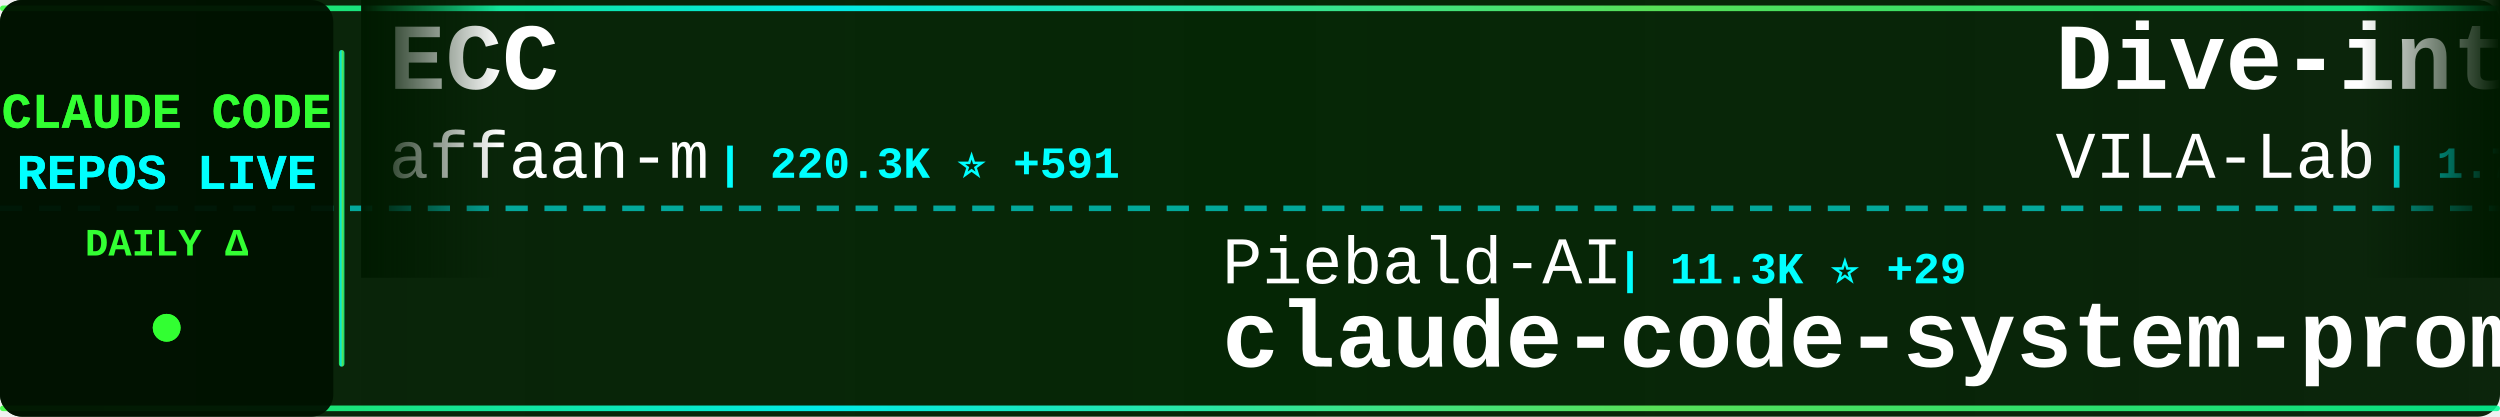
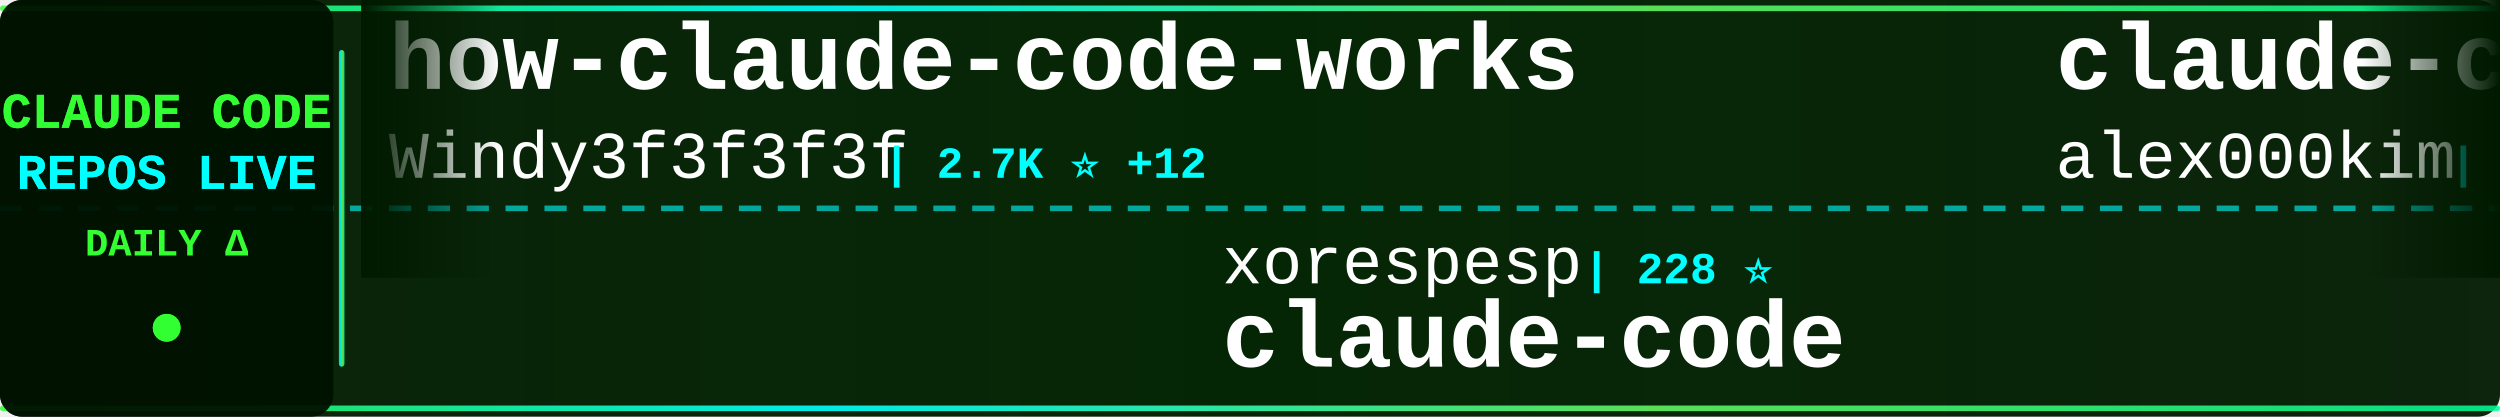
<svg xmlns="http://www.w3.org/2000/svg" width="900" height="150">
  <defs>
    <linearGradient id="tickerBg" x1="0%" y1="0%" x2="100%" y2="0%">
      <stop offset="0%" style="stop-color:#001a00;stop-opacity:0.95" />
      <stop offset="50%" style="stop-color:#002200;stop-opacity:0.98" />
      <stop offset="100%" style="stop-color:#001a00;stop-opacity:0.95" />
    </linearGradient>
    <linearGradient id="borderGrad" x1="0%" y1="0%" x2="100%" y2="0%">
      <stop offset="0%" style="stop-color:#33ff33;stop-opacity:0.85">
        <animate attributeName="stop-opacity" values="0.85;1;0.85" dur="2s" repeatCount="indefinite" />
      </stop>
      <stop offset="33%" style="stop-color:#00ffff;stop-opacity:0.9">
        <animate attributeName="stop-opacity" values="0.9;1;0.9" dur="2.2s" repeatCount="indefinite" />
      </stop>
      <stop offset="66%" style="stop-color:#66ff66;stop-opacity:0.85">
        <animate attributeName="stop-opacity" values="0.85;1;0.85" dur="1.8s" repeatCount="indefinite" />
      </stop>
      <stop offset="100%" style="stop-color:#00ff99;stop-opacity:0.85">
        <animate attributeName="stop-opacity" values="0.85;1;0.85" dur="2s" repeatCount="indefinite" />
      </stop>
    </linearGradient>
    <filter id="textGlow">
      <feGaussianBlur stdDeviation="0.1" result="coloredBlur" />
      <feMerge>
        <feMergeNode in="coloredBlur" />
        <feMergeNode in="SourceGraphic" />
      </feMerge>
    </filter>
    <filter id="metricGlow">
      <feGaussianBlur stdDeviation="0.2" result="coloredBlur" />
      <feMerge>
        <feMergeNode in="coloredBlur" />
        <feMergeNode in="SourceGraphic" />
      </feMerge>
    </filter>
    <linearGradient id="leftFade" x1="0%" y1="0%" x2="100%" y2="0%">
      <stop offset="0%" style="stop-color:#001a00;stop-opacity:1" />
      <stop offset="100%" style="stop-color:#001a00;stop-opacity:0" />
    </linearGradient>
    <linearGradient id="rightFade" x1="0%" y1="0%" x2="100%" y2="0%">
      <stop offset="0%" style="stop-color:#001a00;stop-opacity:0" />
      <stop offset="100%" style="stop-color:#001a00;stop-opacity:1" />
    </linearGradient>
  </defs>
  <rect width="900" height="150" fill="url(#tickerBg)" rx="8" />
  <rect x="0" y="2" width="900" height="2" fill="url(#borderGrad)" rx="1" />
  <rect x="0" y="146" width="900" height="2" fill="url(#borderGrad)" rx="1" />
  <line x1="0" y1="75" x2="900" y2="75" stroke="#00ffff" stroke-width="2" stroke-dasharray="8 6" opacity="0.6" />
  <rect x="0" y="0" width="120" height="150" fill="#001100" opacity="0.95" rx="8" />
  <text x="60" y="46" font-family="'Courier New', monospace" font-size="18" font-weight="bold" fill="#33ff33" text-anchor="middle" filter="url(#textGlow)">
    CLAUDE CODE
  </text>
  <text x="60" y="68" font-family="'Courier New', monospace" font-size="18" font-weight="bold" fill="#00ffff" text-anchor="middle" filter="url(#textGlow)">
    REPOS LIVE
  </text>
  <text x="60" y="92" font-family="'Courier New', monospace" font-size="14" font-weight="bold" fill="#33ff33" text-anchor="middle">
    DAILY Δ
  </text>
  <circle cx="60" cy="118" r="5" fill="#33ff33" filter="url(#metricGlow)">
    <animate attributeName="r" values="4;6;4" dur="1.5s" repeatCount="indefinite" />
    <animate attributeName="opacity" values="0.6;1;0.6" dur="1.5s" repeatCount="indefinite" />
  </circle>
  <rect x="122" y="18" width="2" height="114" fill="url(#borderGrad)" rx="1" />
  <clipPath id="tickerClip">
    <rect x="130" y="0" width="770" height="150" />
  </clipPath>
  <g clip-path="url(#tickerClip)">
    <g id="tickerItems">
      <animateTransform attributeName="transform" attributeType="XML" type="translate" from="0 0" to="-3000 0" dur="54s" repeatCount="indefinite" />
      <g transform="translate(0, 0)">
-         <text x="140" y="32" font-family="'Courier New', monospace" font-size="34" font-weight="bold" fill="#ffffff">ECC</text>
-         <text x="140" y="64" font-family="'Courier New', monospace" font-size="24" font-weight="normal" fill="#ffffff" opacity="1.0">affaan-m</text>
-         <text x="258" y="64" font-family="'Courier New', monospace" font-size="16" font-weight="bold" fill="#00ffff"> | 220.3K ⭐ +591</text>
+         <text x="140" y="32" font-family="'Courier New', monospace" font-size="34" font-weight="bold" fill="#ffffff">how-claude-code-works</text>
+         <text x="140" y="64" font-family="'Courier New', monospace" font-size="24" font-weight="normal" fill="#ffffff" opacity="1.0">Windy3f3f3f3f</text>
+         <text x="318" y="64" font-family="'Courier New', monospace" font-size="16" font-weight="bold" fill="#00ffff"> | 2.7K ⭐ +12</text>
      </g>
      <g transform="translate(300, 0)">
-         <text x="140" y="102" font-family="'Courier New', monospace" font-size="24" font-weight="normal" fill="#ffffff" opacity="1.0">Piebald-AI</text>
-         <text x="282" y="102" font-family="'Courier New', monospace" font-size="16" font-weight="bold" fill="#00ffff"> | 11.3K ⭐ +29</text>
-         <text x="140" y="132" font-family="'Courier New', monospace" font-size="34" font-weight="bold" fill="#ffffff">claude-code-system-promp...</text>
+         <text x="140" y="102" font-family="'Courier New', monospace" font-size="24" font-weight="normal" fill="#ffffff" opacity="1.0">xorespesp</text>
+         <text x="270" y="102" font-family="'Courier New', monospace" font-size="16" font-weight="bold" fill="#00ffff"> | 228 ⭐</text>
+         <text x="140" y="132" font-family="'Courier New', monospace" font-size="34" font-weight="bold" fill="#ffffff">claude-code</text>
      </g>
      <g transform="translate(600, 0)">
-         <text x="140" y="32" font-family="'Courier New', monospace" font-size="34" font-weight="bold" fill="#ffffff">Dive-into-Claude-Code</text>
-         <text x="140" y="64" font-family="'Courier New', monospace" font-size="24" font-weight="normal" fill="#ffffff" opacity="1.0">VILA-Lab</text>
-         <text x="258" y="64" font-family="'Courier New', monospace" font-size="16" font-weight="bold" fill="#00ffff"> | 1.7K ⭐ +13</text>
+         <text x="140" y="32" font-family="'Courier New', monospace" font-size="34" font-weight="bold" fill="#ffffff">claude-code</text>
+         <text x="140" y="64" font-family="'Courier New', monospace" font-size="24" font-weight="normal" fill="#ffffff" opacity="1.0">alex000kim</text>
+         <text x="282" y="64" font-family="'Courier New', monospace" font-size="16" font-weight="bold" fill="#00ffff"> | 228 ⭐</text>
      </g>
      <g transform="translate(900, 0)">
+         <text x="140" y="102" font-family="'Courier New', monospace" font-size="24" font-weight="normal" fill="#ffffff" opacity="1.0">zebbern</text>
+         <text x="246" y="102" font-family="'Courier New', monospace" font-size="16" font-weight="bold" fill="#00ffff"> | 4.3K ⭐ +7</text>
+         <text x="140" y="132" font-family="'Courier New', monospace" font-size="34" font-weight="bold" fill="#ffffff">claude-code-guide</text>
+       </g>
+       <g transform="translate(1200, 0)">
+         <text x="140" y="32" font-family="'Courier New', monospace" font-size="34" font-weight="bold" fill="#ffffff">sc-claude-code-files</text>
+         <text x="140" y="64" font-family="'Courier New', monospace" font-size="24" font-weight="normal" fill="#ffffff" opacity="1.0">https-deeplearning-ai</text>
+         <text x="414" y="64" font-family="'Courier New', monospace" font-size="16" font-weight="bold" fill="#00ffff"> | 533 ⭐</text>
+       </g>
+       <g transform="translate(1500, 0)">
        <text x="140" y="102" font-family="'Courier New', monospace" font-size="24" font-weight="normal" fill="#ffffff" opacity="1.0">edmund-io</text>
-         <text x="270" y="102" font-family="'Courier New', monospace" font-size="16" font-weight="bold" fill="#00ffff"> | 1.5K ⭐ +2</text>
+         <text x="270" y="102" font-family="'Courier New', monospace" font-size="16" font-weight="bold" fill="#00ffff"> | 1.5K ⭐ +1</text>
        <text x="140" y="132" font-family="'Courier New', monospace" font-size="34" font-weight="bold" fill="#ffffff">edmunds-claude-code</text>
      </g>
-       <g transform="translate(1200, 0)">
-         <text x="140" y="32" font-family="'Courier New', monospace" font-size="34" font-weight="bold" fill="#ffffff">claude-code-engineering</text>
-         <text x="140" y="64" font-family="'Courier New', monospace" font-size="24" font-weight="normal" fill="#ffffff" opacity="1.0">huangjia2019</text>
-         <text x="306" y="64" font-family="'Courier New', monospace" font-size="16" font-weight="bold" fill="#00ffff"> | 874 ⭐ +7</text>
-       </g>
-       <g transform="translate(1500, 0)">
-         <text x="140" y="102" font-family="'Courier New', monospace" font-size="24" font-weight="normal" fill="#ffffff" opacity="1.0">wanshuiyin</text>
-         <text x="282" y="102" font-family="'Courier New', monospace" font-size="16" font-weight="bold" fill="#00ffff"> | 12.5K ⭐ +65</text>
-         <text x="140" y="132" font-family="'Courier New', monospace" font-size="34" font-weight="bold" fill="#ffffff">Auto-claude-code-researc...</text>
-       </g>
      <g transform="translate(1800, 0)">
-         <text x="140" y="32" font-family="'Courier New', monospace" font-size="34" font-weight="bold" fill="#ffffff">Claude-Code</text>
-         <text x="140" y="64" font-family="'Courier New', monospace" font-size="24" font-weight="normal" fill="#ffffff" opacity="1.0">pengchengneo</text>
-         <text x="306" y="64" font-family="'Courier New', monospace" font-size="16" font-weight="bold" fill="#00ffff"> | 1.6K ⭐ +2</text>
+         <text x="140" y="32" font-family="'Courier New', monospace" font-size="34" font-weight="bold" fill="#ffffff">claude_code_src</text>
+         <text x="140" y="64" font-family="'Courier New', monospace" font-size="24" font-weight="normal" fill="#ffffff" opacity="1.0">ponponon</text>
+         <text x="258" y="64" font-family="'Courier New', monospace" font-size="16" font-weight="bold" fill="#00ffff"> | 2.3K ⭐ +2</text>
      </g>
      <g transform="translate(2100, 0)">
-         <text x="140" y="102" font-family="'Courier New', monospace" font-size="24" font-weight="normal" fill="#ffffff" opacity="1.0">anthropics</text>
-         <text x="282" y="102" font-family="'Courier New', monospace" font-size="16" font-weight="bold" fill="#00ffff"> | 154.2K ⭐ +432</text>
-         <text x="140" y="132" font-family="'Courier New', monospace" font-size="34" font-weight="bold" fill="#ffffff">skills</text>
+         <text x="140" y="102" font-family="'Courier New', monospace" font-size="24" font-weight="normal" fill="#ffffff" opacity="1.0">Njengah</text>
+         <text x="246" y="102" font-family="'Courier New', monospace" font-size="16" font-weight="bold" fill="#00ffff"> | 1.8K ⭐ +4</text>
+         <text x="140" y="132" font-family="'Courier New', monospace" font-size="34" font-weight="bold" fill="#ffffff">claude-code-cheat-sheet</text>
      </g>
      <g transform="translate(2400, 0)">
-         <text x="140" y="32" font-family="'Courier New', monospace" font-size="34" font-weight="bold" fill="#ffffff">claude-code-action</text>
-         <text x="140" y="64" font-family="'Courier New', monospace" font-size="24" font-weight="normal" fill="#ffffff" opacity="1.0">anthropics</text>
-         <text x="282" y="64" font-family="'Courier New', monospace" font-size="16" font-weight="bold" fill="#00ffff"> | 8.1K ⭐ +12</text>
+         <text x="140" y="32" font-family="'Courier New', monospace" font-size="34" font-weight="bold" fill="#ffffff">claude-code</text>
+         <text x="140" y="64" font-family="'Courier New', monospace" font-size="24" font-weight="normal" fill="#ffffff" opacity="1.0">jarmuine</text>
+         <text x="258" y="64" font-family="'Courier New', monospace" font-size="16" font-weight="bold" fill="#00ffff"> | 2.2K ⭐</text>
      </g>
      <g transform="translate(2700, 0)">
-         <text x="140" y="102" font-family="'Courier New', monospace" font-size="24" font-weight="normal" fill="#ffffff" opacity="1.0">oboard</text>
-         <text x="234" y="102" font-family="'Courier New', monospace" font-size="16" font-weight="bold" fill="#00ffff"> | 3.2K ⭐ +3</text>
-         <text x="140" y="132" font-family="'Courier New', monospace" font-size="34" font-weight="bold" fill="#ffffff">claude-code-rev</text>
+         <text x="140" y="102" font-family="'Courier New', monospace" font-size="24" font-weight="normal" fill="#ffffff" opacity="1.0">digitalsamba</text>
+         <text x="306" y="102" font-family="'Courier New', monospace" font-size="16" font-weight="bold" fill="#00ffff"> | 1.6K ⭐ +9</text>
+         <text x="140" y="132" font-family="'Courier New', monospace" font-size="34" font-weight="bold" fill="#ffffff">claude-code-video-toolki...</text>
      </g>
      <g transform="translate(3000, 0)">
-         <text x="140" y="32" font-family="'Courier New', monospace" font-size="34" font-weight="bold" fill="#ffffff">ECC</text>
-         <text x="140" y="64" font-family="'Courier New', monospace" font-size="24" font-weight="normal" fill="#ffffff" opacity="1.0">affaan-m</text>
-         <text x="258" y="64" font-family="'Courier New', monospace" font-size="16" font-weight="bold" fill="#00ffff"> | 220.3K ⭐ +591</text>
+         <text x="140" y="32" font-family="'Courier New', monospace" font-size="34" font-weight="bold" fill="#ffffff">how-claude-code-works</text>
+         <text x="140" y="64" font-family="'Courier New', monospace" font-size="24" font-weight="normal" fill="#ffffff" opacity="1.0">Windy3f3f3f3f</text>
+         <text x="318" y="64" font-family="'Courier New', monospace" font-size="16" font-weight="bold" fill="#00ffff"> | 2.7K ⭐ +12</text>
      </g>
      <g transform="translate(3300, 0)">
-         <text x="140" y="102" font-family="'Courier New', monospace" font-size="24" font-weight="normal" fill="#ffffff" opacity="1.0">Piebald-AI</text>
-         <text x="282" y="102" font-family="'Courier New', monospace" font-size="16" font-weight="bold" fill="#00ffff"> | 11.3K ⭐ +29</text>
-         <text x="140" y="132" font-family="'Courier New', monospace" font-size="34" font-weight="bold" fill="#ffffff">claude-code-system-promp...</text>
+         <text x="140" y="102" font-family="'Courier New', monospace" font-size="24" font-weight="normal" fill="#ffffff" opacity="1.0">xorespesp</text>
+         <text x="270" y="102" font-family="'Courier New', monospace" font-size="16" font-weight="bold" fill="#00ffff"> | 228 ⭐</text>
+         <text x="140" y="132" font-family="'Courier New', monospace" font-size="34" font-weight="bold" fill="#ffffff">claude-code</text>
      </g>
      <g transform="translate(3600, 0)">
-         <text x="140" y="32" font-family="'Courier New', monospace" font-size="34" font-weight="bold" fill="#ffffff">Dive-into-Claude-Code</text>
-         <text x="140" y="64" font-family="'Courier New', monospace" font-size="24" font-weight="normal" fill="#ffffff" opacity="1.0">VILA-Lab</text>
-         <text x="258" y="64" font-family="'Courier New', monospace" font-size="16" font-weight="bold" fill="#00ffff"> | 1.7K ⭐ +13</text>
+         <text x="140" y="32" font-family="'Courier New', monospace" font-size="34" font-weight="bold" fill="#ffffff">claude-code</text>
+         <text x="140" y="64" font-family="'Courier New', monospace" font-size="24" font-weight="normal" fill="#ffffff" opacity="1.0">alex000kim</text>
+         <text x="282" y="64" font-family="'Courier New', monospace" font-size="16" font-weight="bold" fill="#00ffff"> | 228 ⭐</text>
      </g>
      <g transform="translate(3900, 0)">
-         <text x="140" y="102" font-family="'Courier New', monospace" font-size="24" font-weight="normal" fill="#ffffff" opacity="1.0">edmund-io</text>
-         <text x="270" y="102" font-family="'Courier New', monospace" font-size="16" font-weight="bold" fill="#00ffff"> | 1.5K ⭐ +2</text>
-         <text x="140" y="132" font-family="'Courier New', monospace" font-size="34" font-weight="bold" fill="#ffffff">edmunds-claude-code</text>
+         <text x="140" y="102" font-family="'Courier New', monospace" font-size="24" font-weight="normal" fill="#ffffff" opacity="1.0">zebbern</text>
+         <text x="246" y="102" font-family="'Courier New', monospace" font-size="16" font-weight="bold" fill="#00ffff"> | 4.3K ⭐ +7</text>
+         <text x="140" y="132" font-family="'Courier New', monospace" font-size="34" font-weight="bold" fill="#ffffff">claude-code-guide</text>
      </g>
    </g>
  </g>
  <rect x="130" y="0" width="50" height="100" fill="url(#leftFade)" />
  <rect x="850" y="0" width="50" height="100" fill="url(#rightFade)" />
</svg>
